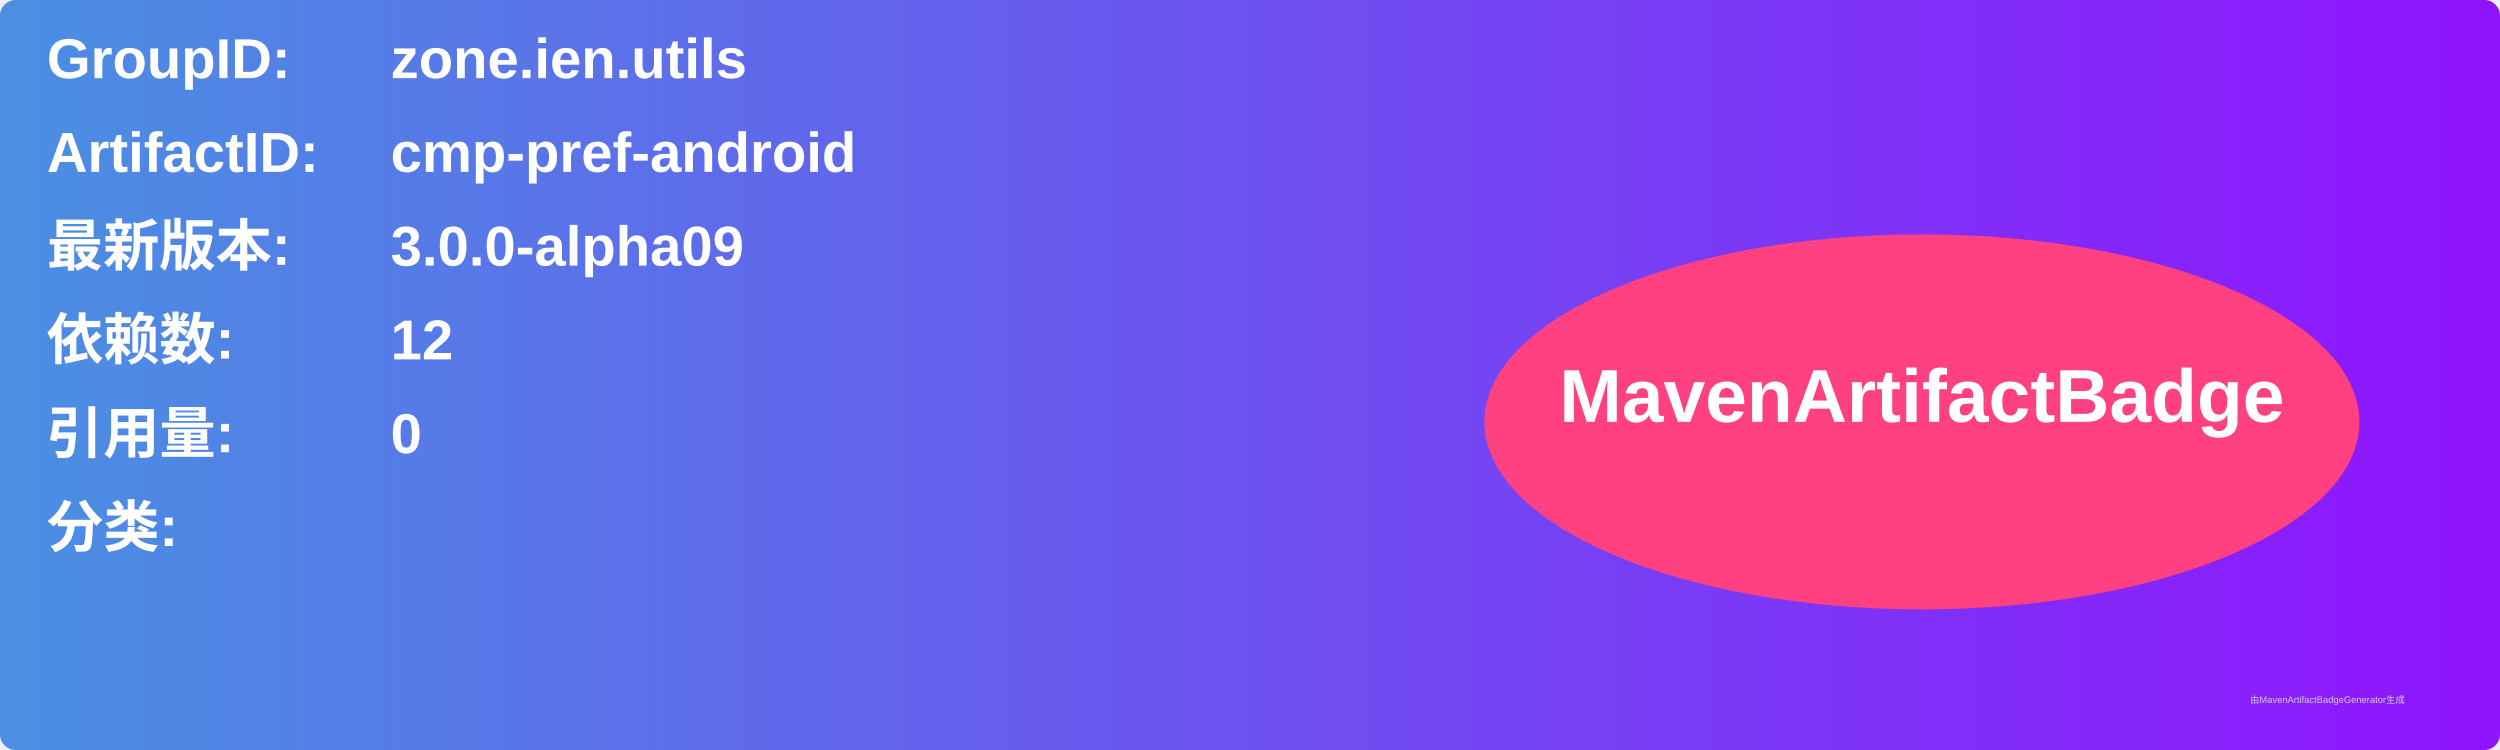
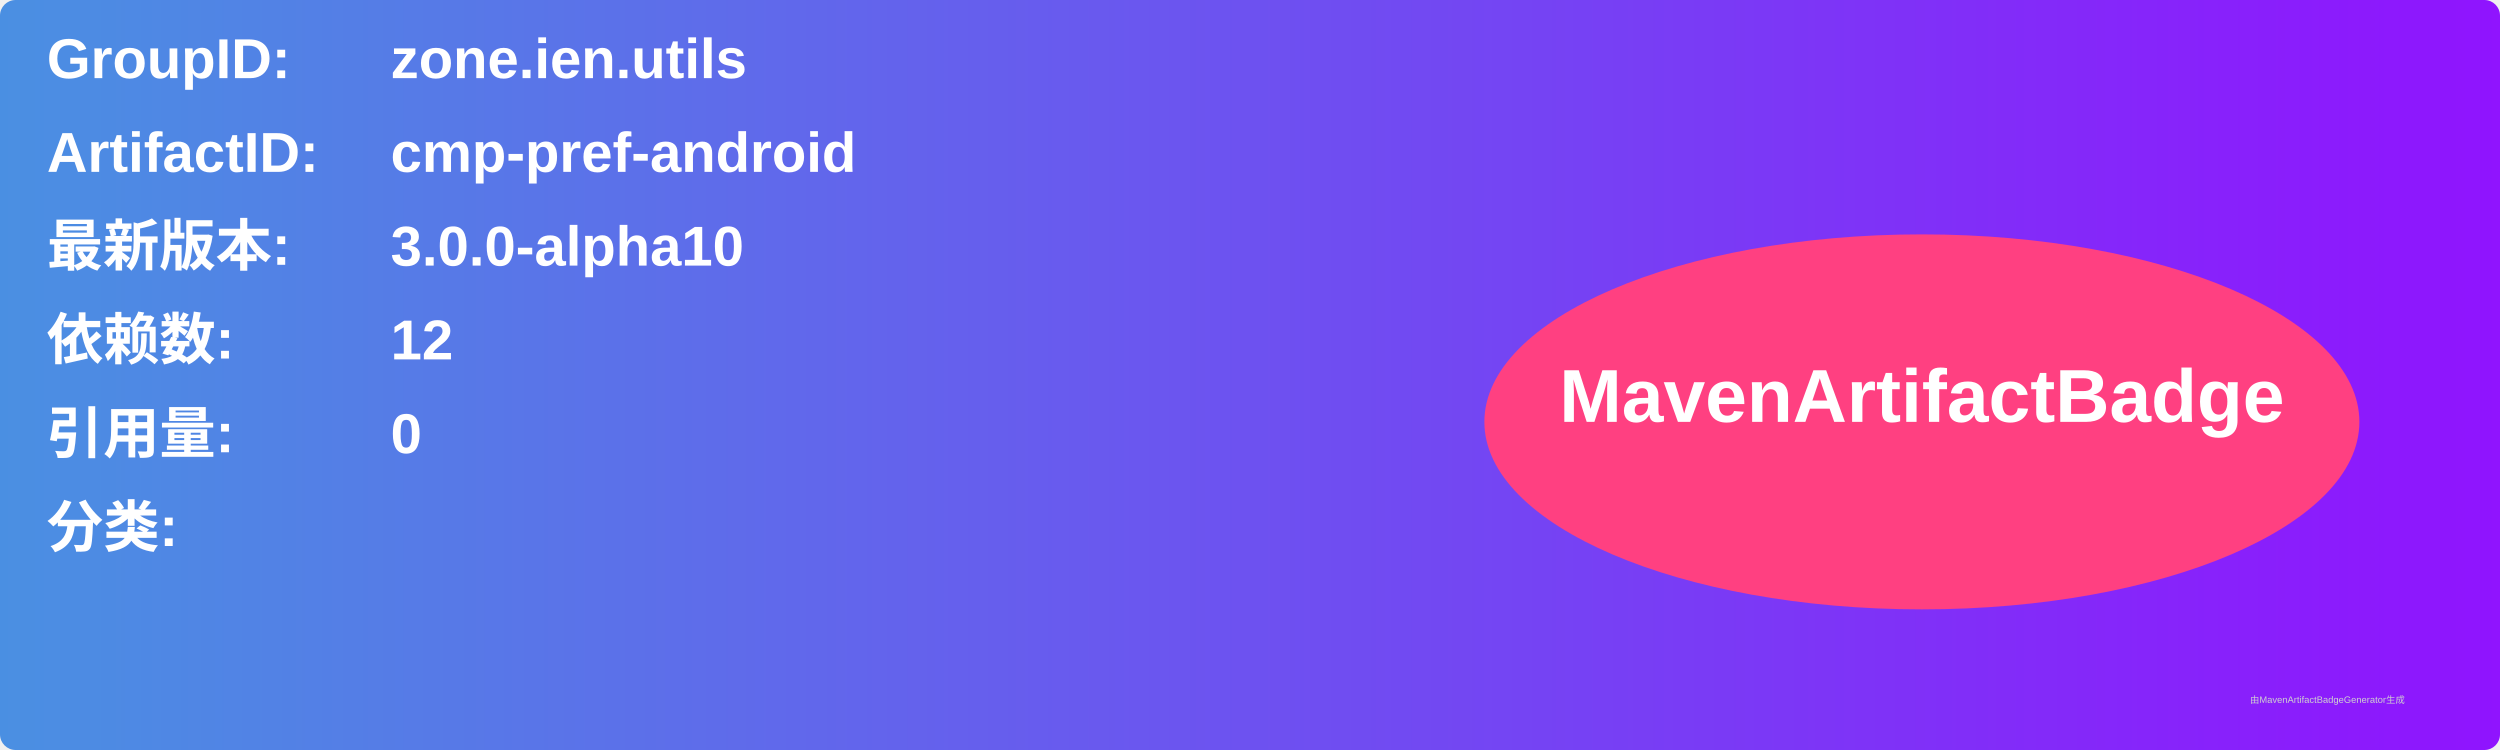
<svg xmlns="http://www.w3.org/2000/svg" width="800" height="240" viewBox="0 0 800 240">
  <linearGradient id="grad" x1="0%" y1="0%" x2="100%" y2="0%">
    <stop offset="0%" stop-color="#4a90e2" />
    <stop offset="100%" stop-color="#9013fe" />
  </linearGradient>
  <rect width="100%" height="100%" rx="5" ry="5" fill="url(#grad)" />
  <g transform="translate(15, 15)">
    <text x="0" y="10" font-family="Arial" font-size="18" fill="white" font-weight="bold" width="260">GroupID:</text>
    <text x="110" y="10" font-family="Arial" font-size="18" fill="white" font-weight="bold" width="460">zone.ien.utils</text>
    <text x="0" y="40" font-family="Arial" font-size="18" fill="white" font-weight="bold" width="260">ArtifactID:</text>
    <text x="110" y="40" font-family="Arial" font-size="18" fill="white" font-weight="bold" width="460">cmp-pref-android</text>
    <text x="0" y="70" font-family="Arial" font-size="18" fill="white" font-weight="bold">最新版本:</text>
    <text x="110" y="70" font-family="Arial" font-size="18" fill="white" font-weight="bold">
-       <tspan font-weight="bold">3.0.0-alpha09</tspan>
+       <tspan font-weight="bold">3.0.0-alpha10</tspan>
    </text>
    <text x="0" y="100" font-family="Arial" font-size="18" fill="white" font-weight="bold">依赖数: </text>
    <text x="110" y="100" font-family="Arial" font-size="18" fill="white">
      <tspan font-weight="bold">12</tspan>
    </text>
    <text x="0" y="130" font-family="Arial" font-size="18" fill="white" font-weight="bold">引用量: </text>
    <text x="110" y="130" font-family="Arial" font-size="18" fill="white">
      <tspan font-weight="bold">0</tspan>
    </text>
    <text x="0" y="160" font-family="Arial" font-size="18" fill="white" font-weight="bold">分类:</text>
    <text x="10" y="190" font-family="Arial" font-size="10" fill="white">
      <tspan font-weight="bold" />
    </text>
    <ellipse cx="600" cy="120" rx="140" ry="60" fill="#ff4081" />
    <text x="600" y="120" text-anchor="middle" font-family="Arial" font-size="24" fill="white" font-weight="bold">MavenArtifactBadge</text>
  </g>
  <text x="720" y="225" font-family="Arial" font-size="3" fill="#d0d0d0">由MavenArtifactBadgeGenerator生成</text>
</svg>
